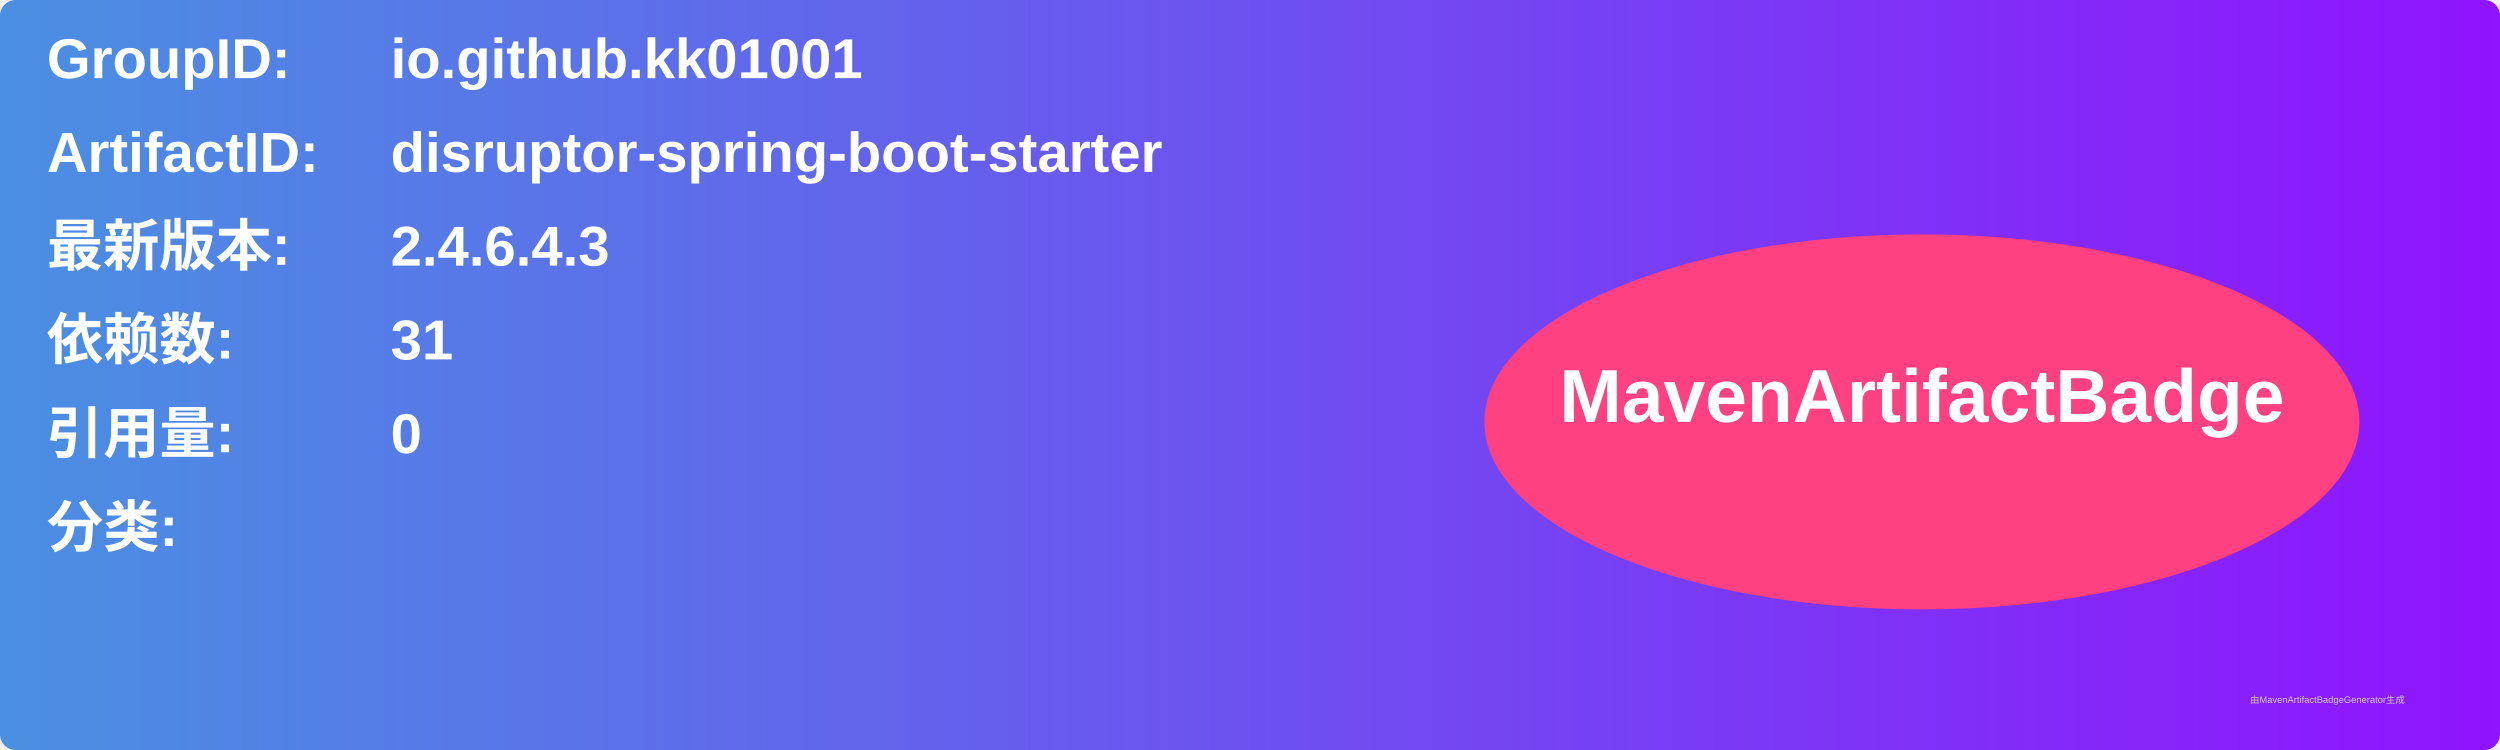
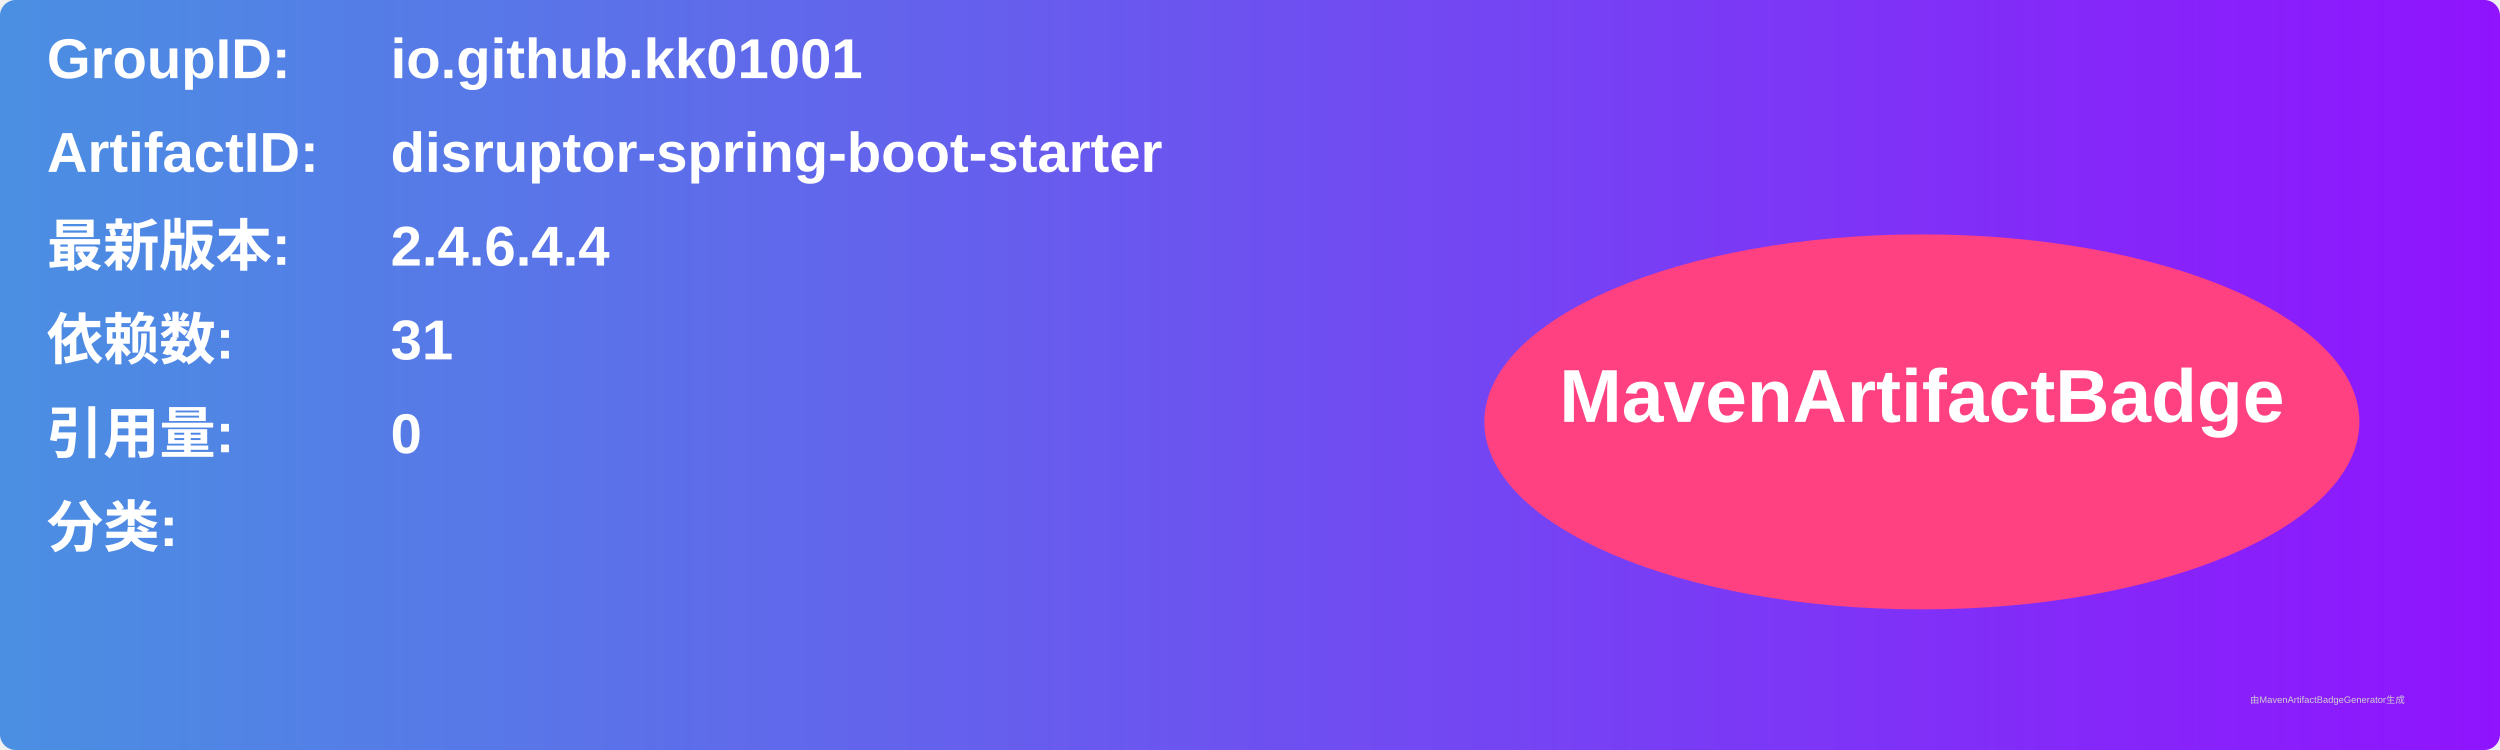
<svg xmlns="http://www.w3.org/2000/svg" width="800" height="240" viewBox="0 0 800 240">
  <linearGradient id="grad" x1="0%" y1="0%" x2="100%" y2="0%">
    <stop offset="0%" stop-color="#4a90e2" />
    <stop offset="100%" stop-color="#9013fe" />
  </linearGradient>
  <rect width="100%" height="100%" rx="5" ry="5" fill="url(#grad)" />
  <g transform="translate(15, 15)">
    <text x="0" y="10" font-family="Arial" font-size="18" fill="white" font-weight="bold" width="260">GroupID:</text>
    <text x="110" y="10" font-family="Arial" font-size="18" fill="white" font-weight="bold" width="460">io.github.kk01001</text>
    <text x="0" y="40" font-family="Arial" font-size="18" fill="white" font-weight="bold" width="260">ArtifactID:</text>
    <text x="110" y="40" font-family="Arial" font-size="18" fill="white" font-weight="bold" width="460">disruptor-spring-boot-starter</text>
    <text x="0" y="70" font-family="Arial" font-size="18" fill="white" font-weight="bold">最新版本:</text>
    <text x="110" y="70" font-family="Arial" font-size="18" fill="white" font-weight="bold">
-       <tspan font-weight="bold">2.4.6.4.3</tspan>
+       <tspan font-weight="bold">2.4.6.4.4</tspan>
    </text>
    <text x="0" y="100" font-family="Arial" font-size="18" fill="white" font-weight="bold">依赖数: </text>
    <text x="110" y="100" font-family="Arial" font-size="18" fill="white">
      <tspan font-weight="bold">31</tspan>
    </text>
    <text x="0" y="130" font-family="Arial" font-size="18" fill="white" font-weight="bold">引用量: </text>
    <text x="110" y="130" font-family="Arial" font-size="18" fill="white">
      <tspan font-weight="bold">0</tspan>
    </text>
    <text x="0" y="160" font-family="Arial" font-size="18" fill="white" font-weight="bold">分类:</text>
    <text x="10" y="190" font-family="Arial" font-size="10" fill="white">
      <tspan font-weight="bold" />
    </text>
    <ellipse cx="600" cy="120" rx="140" ry="60" fill="#ff4081" />
    <text x="600" y="120" text-anchor="middle" font-family="Arial" font-size="24" fill="white" font-weight="bold">MavenArtifactBadge</text>
  </g>
  <text x="720" y="225" font-family="Arial" font-size="3" fill="#d0d0d0">由MavenArtifactBadgeGenerator生成</text>
</svg>
